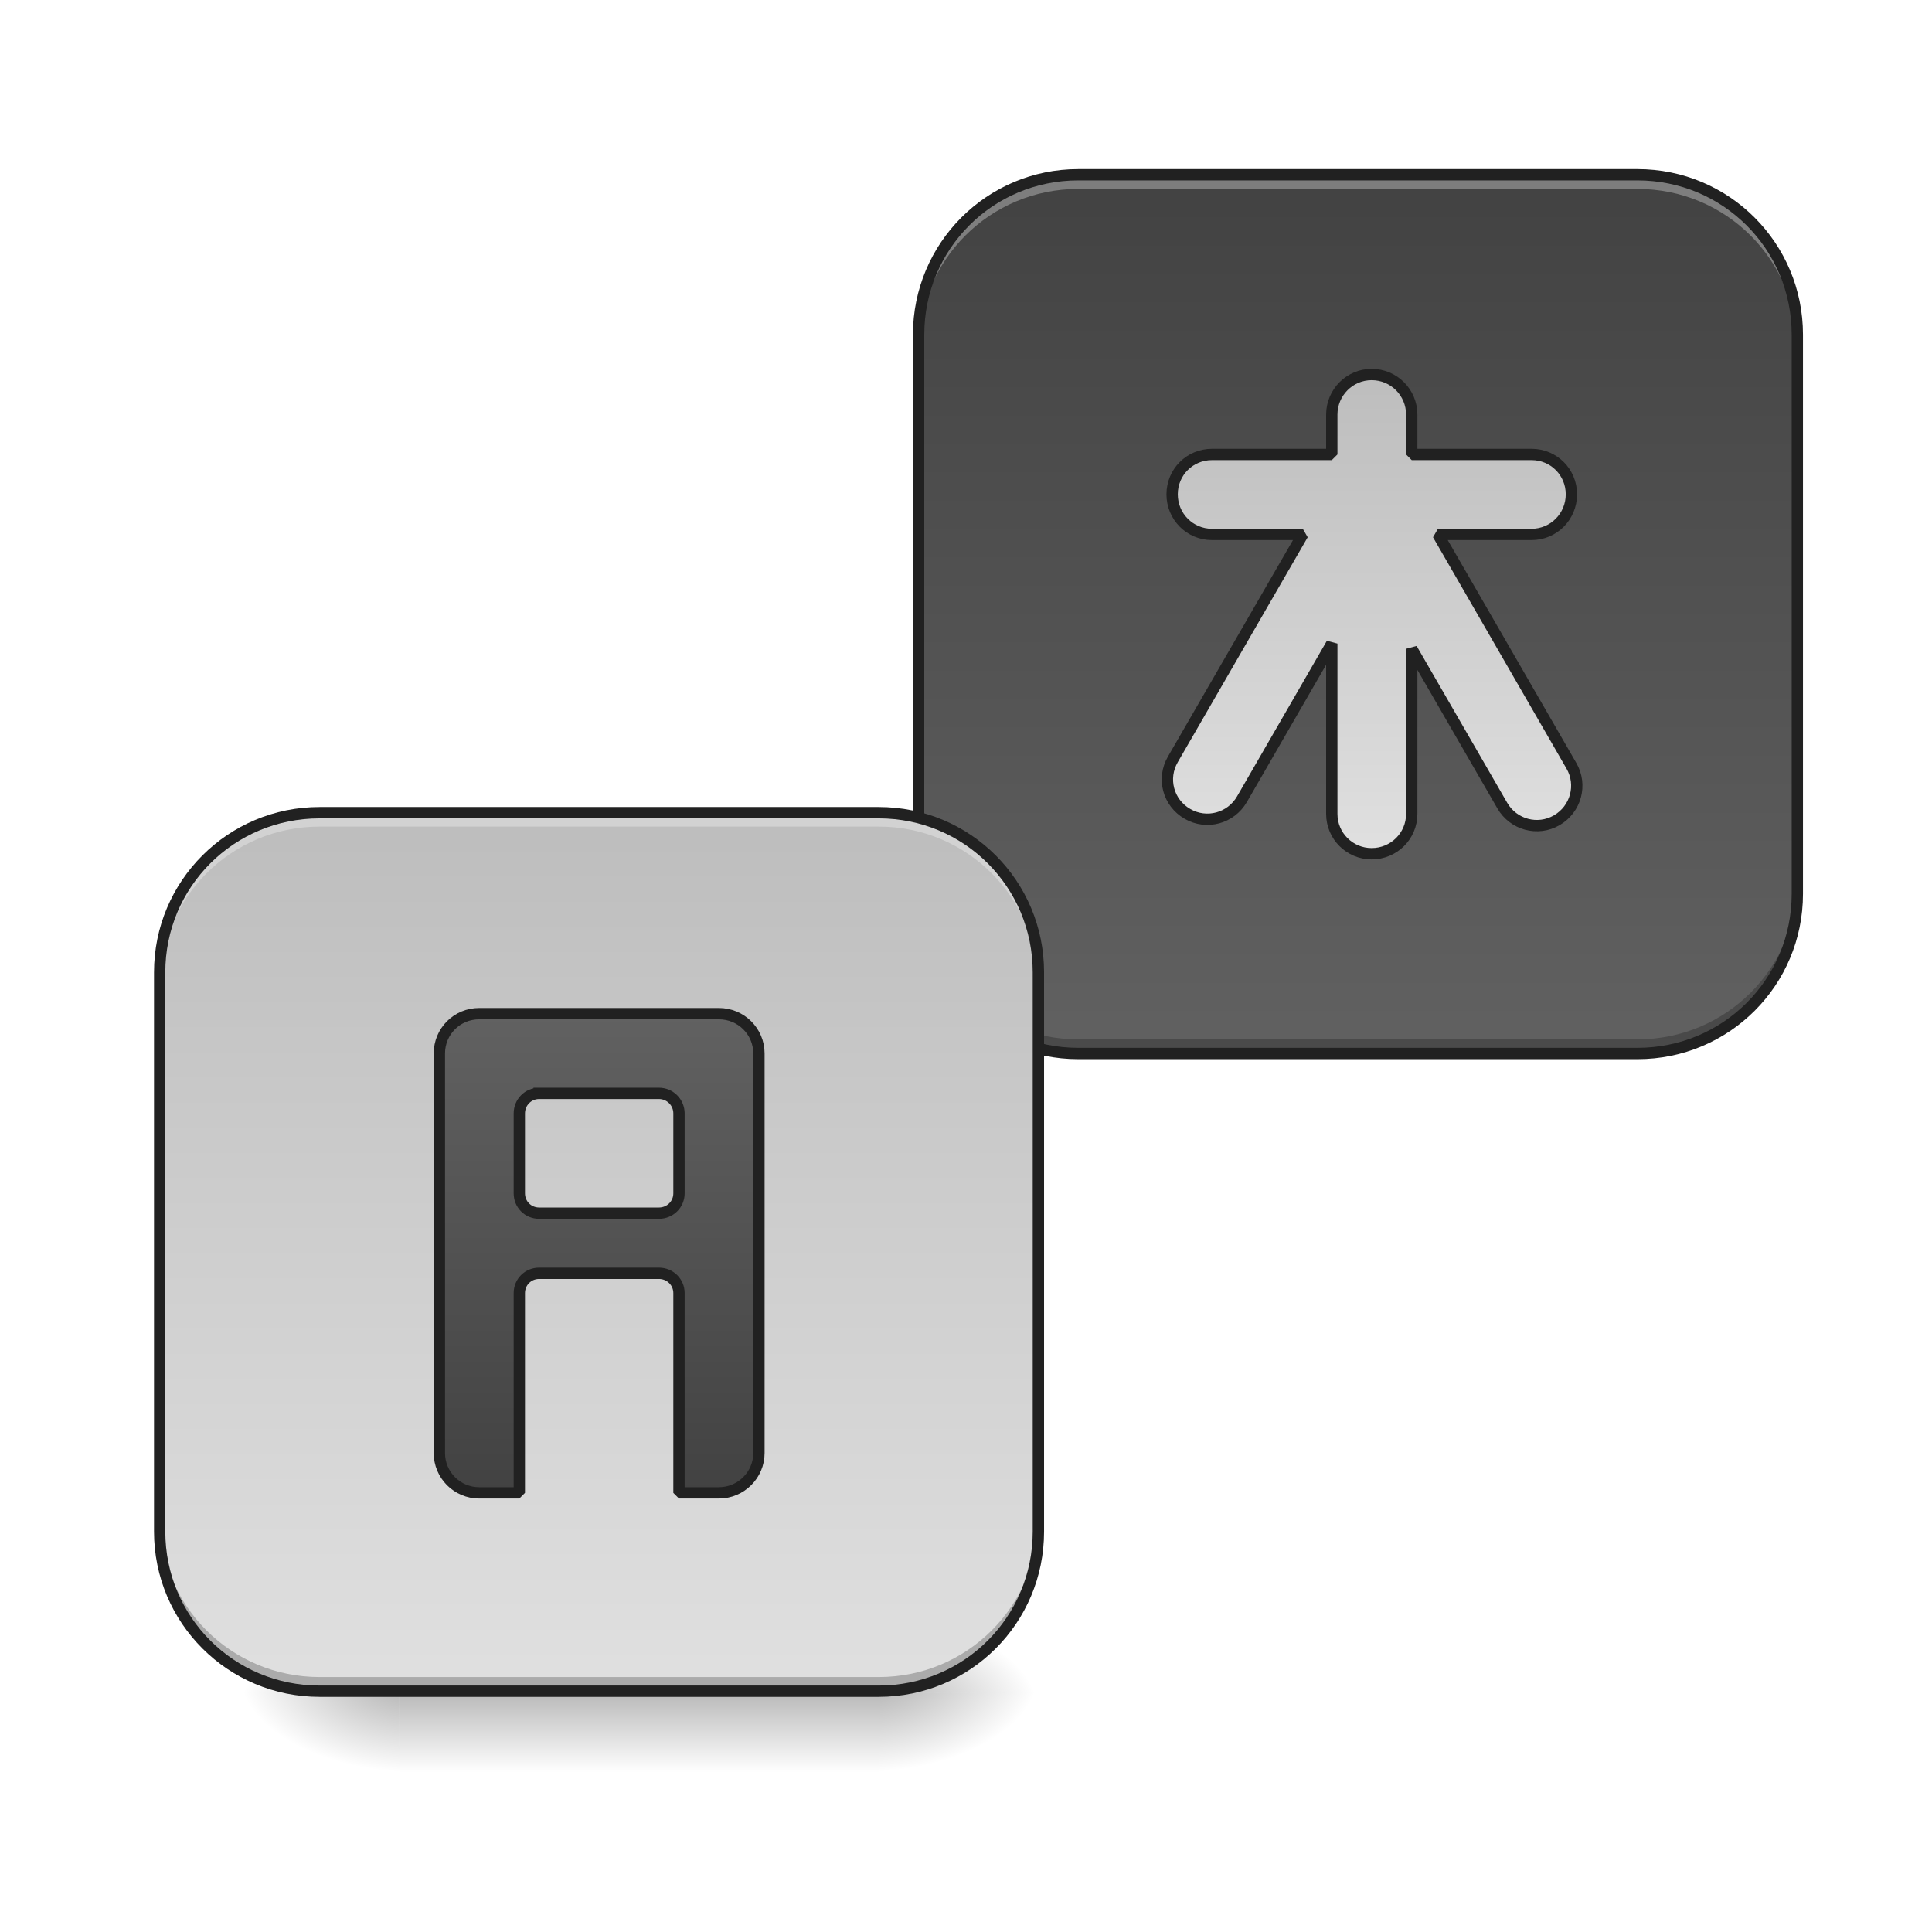
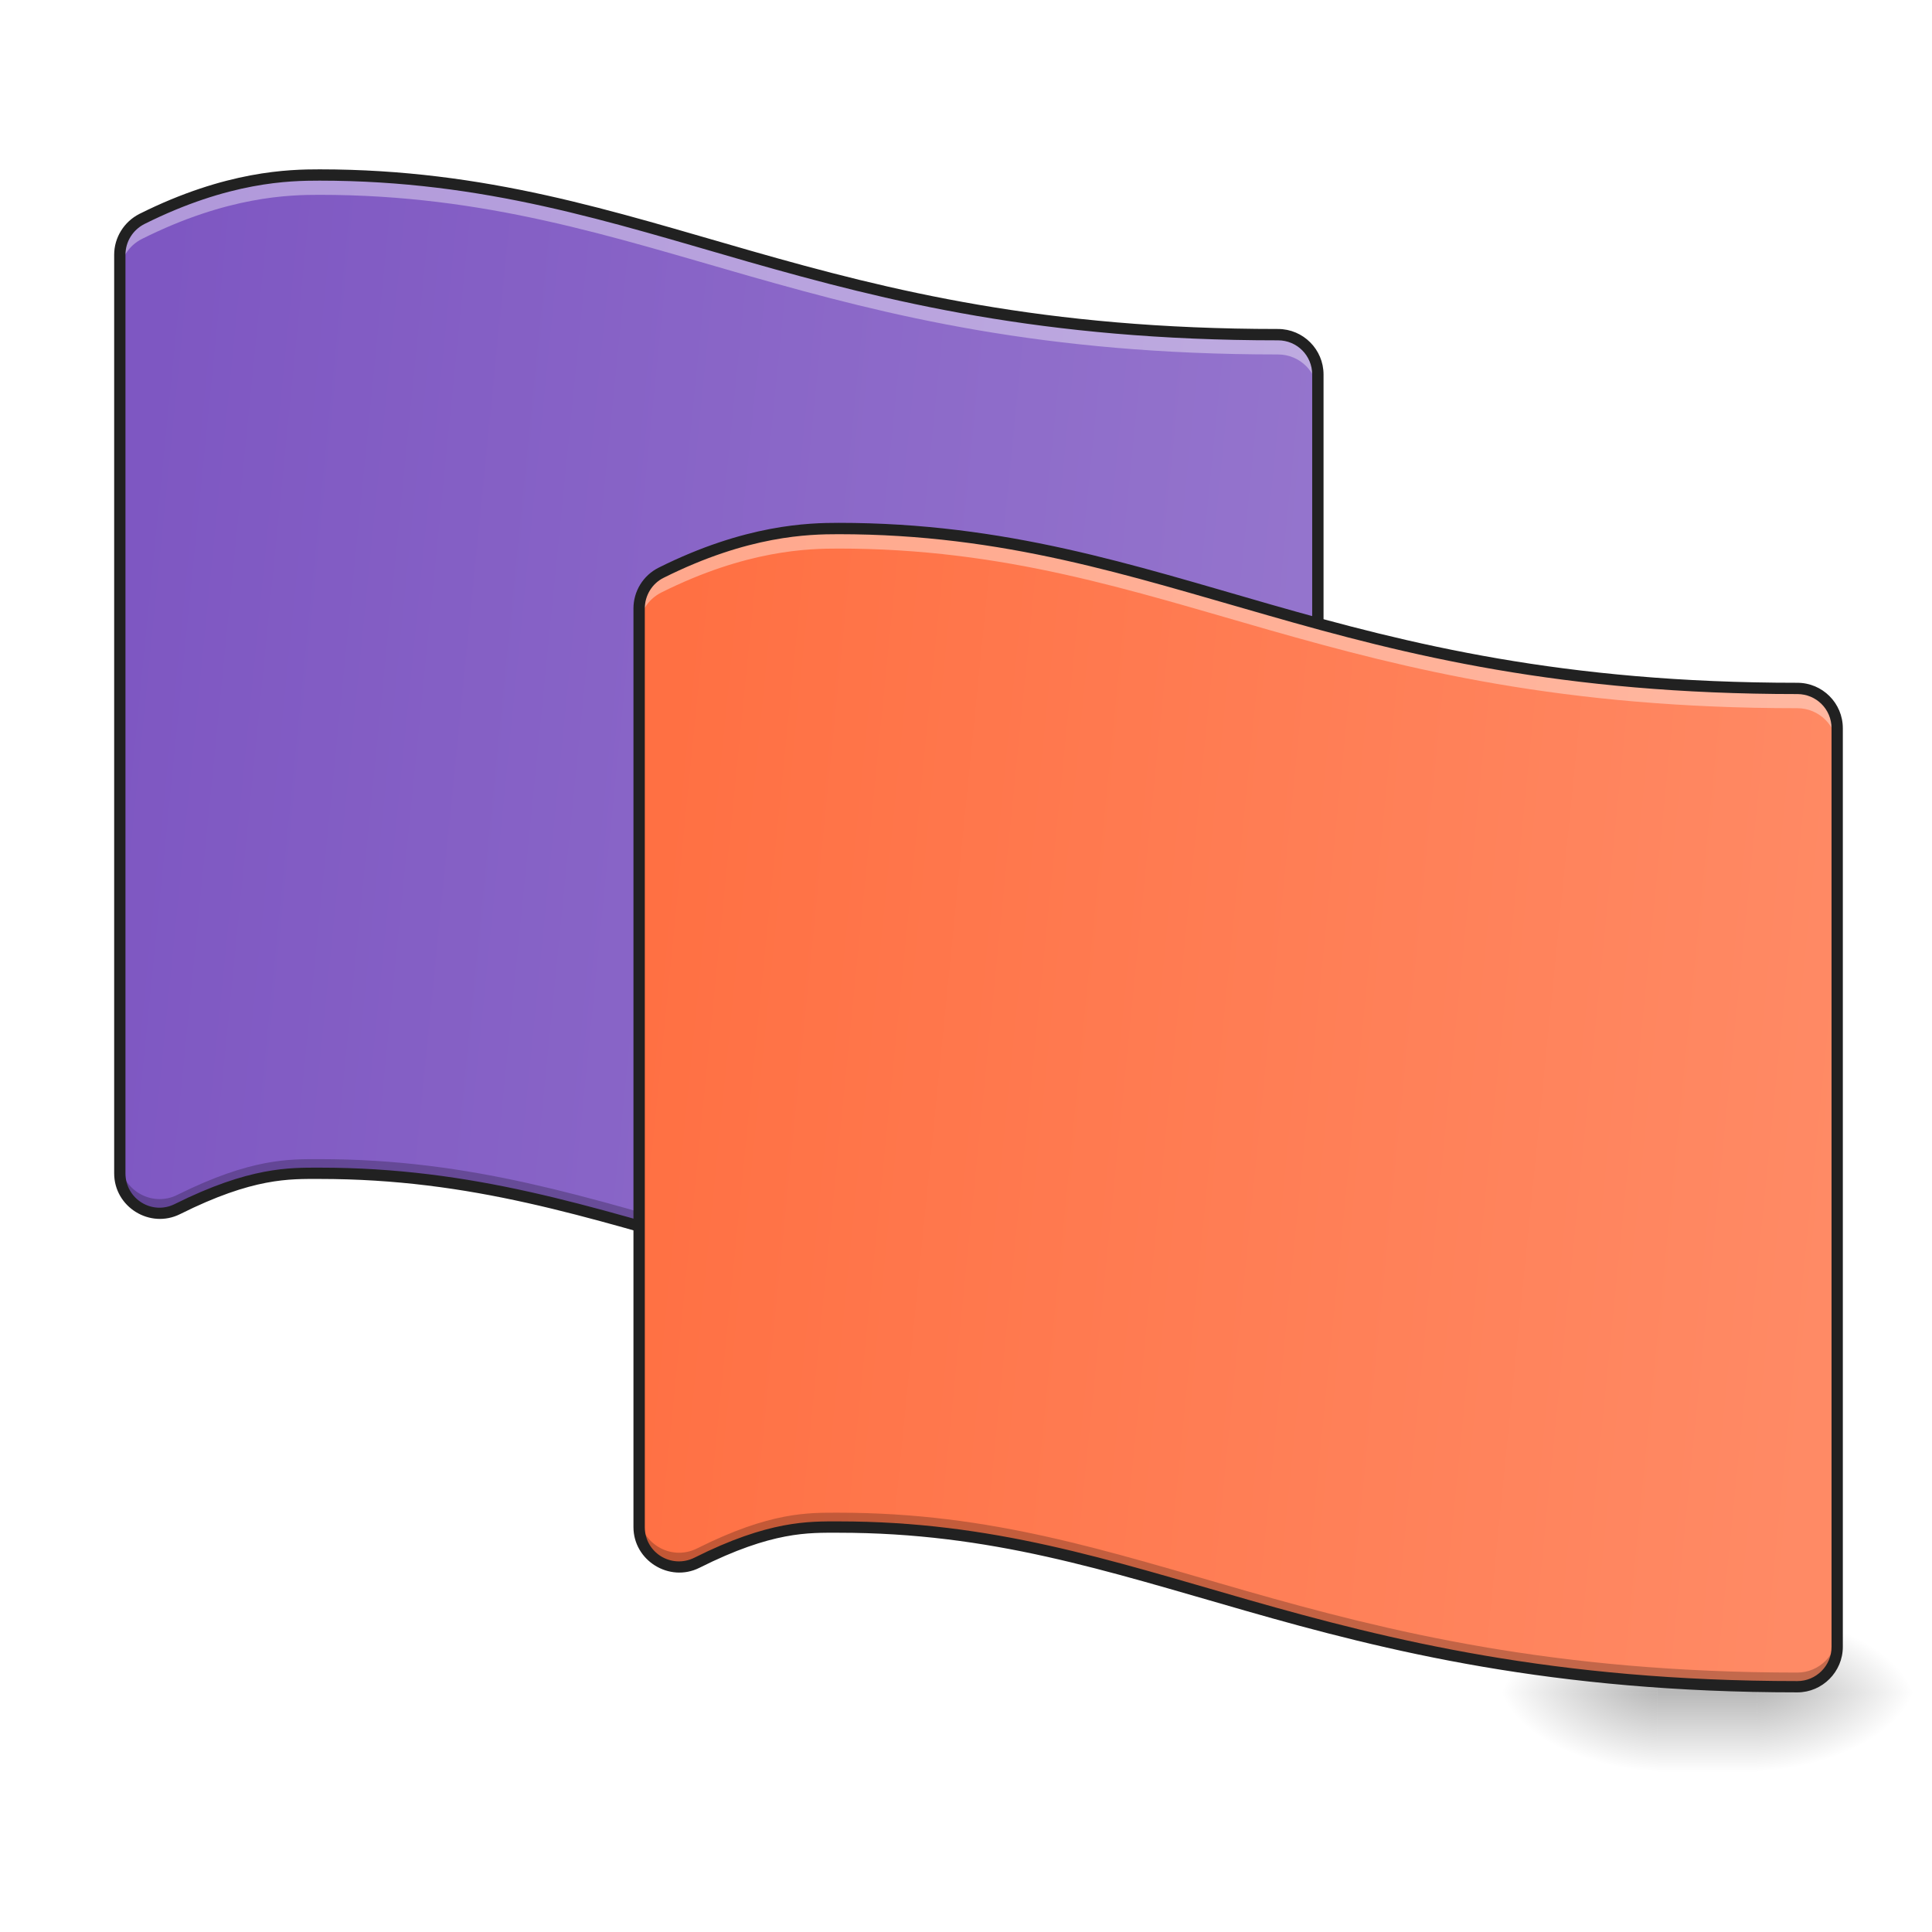
<svg xmlns="http://www.w3.org/2000/svg" width="32pt" height="32pt" viewBox="0 0 32 32" version="1.1">
  <defs>
-     <linearGradient id="linear0" gradientUnits="userSpaceOnUse" x1="254" y1="233.5" x2="254" y2="254.667" gradientTransform="matrix(0.062506,0,0,0.062506,-5.292177,13.43878)">
+     <linearGradient id="linear0" gradientUnits="userSpaceOnUse" x1="254" y1="233.5" x2="254" y2="254.667" gradientTransform="matrix(0.062506,0,0,0.062506,3.307605,13.43878)">
      <stop offset="0" style="stop-color:rgb(0%,0%,0%);stop-opacity:0.275;" />
      <stop offset="1" style="stop-color:rgb(0%,0%,0%);stop-opacity:0;" />
    </linearGradient>
-     <radialGradient id="radial0" gradientUnits="userSpaceOnUse" cx="450.909" cy="189.579" fx="450.909" fy="189.579" r="21.167" gradientTransform="matrix(0.00000017417,-0.0781325,-0.140638,-0.000000101539,40.88478,63.59533)">
+     <radialGradient id="radial0" gradientUnits="userSpaceOnUse" cx="450.909" cy="189.579" fx="450.909" fy="189.579" r="21.167" gradientTransform="matrix(0.00000017417,-0.0781325,-0.140638,-0.000000101539,55.43826,63.59533)">
      <stop offset="0" style="stop-color:rgb(0%,0%,0%);stop-opacity:0.314;" />
      <stop offset="0.222" style="stop-color:rgb(0%,0%,0%);stop-opacity:0.275;" />
      <stop offset="1" style="stop-color:rgb(0%,0%,0%);stop-opacity:0;" />
    </radialGradient>
-     <radialGradient id="radial1" gradientUnits="userSpaceOnUse" cx="450.909" cy="189.579" fx="450.909" fy="189.579" r="21.167" gradientTransform="matrix(-0.00000017417,0.0781325,0.140638,0.000000101539,-19.7161,-7.527479)">
+     <radialGradient id="radial1" gradientUnits="userSpaceOnUse" cx="450.909" cy="189.579" fx="450.909" fy="189.579" r="21.167" gradientTransform="matrix(-0.00000017417,0.0781325,0.140638,0.000000101539,1.121834,-7.527479)">
      <stop offset="0" style="stop-color:rgb(0%,0%,0%);stop-opacity:0.314;" />
      <stop offset="0.222" style="stop-color:rgb(0%,0%,0%);stop-opacity:0.275;" />
      <stop offset="1" style="stop-color:rgb(0%,0%,0%);stop-opacity:0;" />
    </radialGradient>
-     <radialGradient id="radial2" gradientUnits="userSpaceOnUse" cx="450.909" cy="189.579" fx="450.909" fy="189.579" r="21.167" gradientTransform="matrix(-0.00000017417,-0.0781325,0.140638,-0.000000101539,-19.7161,63.59533)">
+     <radialGradient id="radial2" gradientUnits="userSpaceOnUse" cx="450.909" cy="189.579" fx="450.909" fy="189.579" r="21.167" gradientTransform="matrix(-0.00000017417,-0.0781325,0.140638,-0.000000101539,1.121834,63.59533)">
      <stop offset="0" style="stop-color:rgb(0%,0%,0%);stop-opacity:0.314;" />
      <stop offset="0.222" style="stop-color:rgb(0%,0%,0%);stop-opacity:0.275;" />
      <stop offset="1" style="stop-color:rgb(0%,0%,0%);stop-opacity:0;" />
    </radialGradient>
-     <radialGradient id="radial3" gradientUnits="userSpaceOnUse" cx="450.909" cy="189.579" fx="450.909" fy="189.579" r="21.167" gradientTransform="matrix(0.00000017417,0.0781325,-0.140638,0.000000101539,40.88478,-7.527479)">
+     <radialGradient id="radial3" gradientUnits="userSpaceOnUse" cx="450.909" cy="189.579" fx="450.909" fy="189.579" r="21.167" gradientTransform="matrix(0.00000017417,0.0781325,-0.140638,0.000000101539,55.43825,-7.527479)">
      <stop offset="0" style="stop-color:rgb(0%,0%,0%);stop-opacity:0.314;" />
      <stop offset="0.222" style="stop-color:rgb(0%,0%,0%);stop-opacity:0.275;" />
      <stop offset="1" style="stop-color:rgb(0%,0%,0%);stop-opacity:0;" />
    </radialGradient>
-     <linearGradient id="linear1" gradientUnits="userSpaceOnUse" x1="179.917" y1="-168.667" x2="179.917" y2="64.167" gradientTransform="matrix(0.062506,0,0,0.062506,11.24587,13.43878)">
-       <stop offset="0" style="stop-color:rgb(25.882%,25.882%,25.882%);stop-opacity:1;" />
-       <stop offset="1" style="stop-color:rgb(38.039%,38.039%,38.039%);stop-opacity:1;" />
+     <linearGradient id="linear1" gradientUnits="userSpaceOnUse" x1="31.75" y1="-31.083" x2="349.25" y2="0.667" gradientTransform="matrix(0.062506,0,0,0.062506,0,13.43878)">
+       <stop offset="0" style="stop-color:rgb(49.412%,34.118%,76.078%);stop-opacity:1;" />
+       <stop offset="1" style="stop-color:rgb(58.431%,45.882%,80.392%);stop-opacity:1;" />
    </linearGradient>
-     <linearGradient id="linear2" gradientUnits="userSpaceOnUse" x1="179.917" y1="-168.667" x2="179.917" y2="64.167" gradientTransform="matrix(0.062506,0,0,0.062506,-1.323045,24.02313)">
-       <stop offset="0" style="stop-color:rgb(74.118%,74.118%,74.118%);stop-opacity:1;" />
-       <stop offset="1" style="stop-color:rgb(87.843%,87.843%,87.843%);stop-opacity:1;" />
-     </linearGradient>
-     <linearGradient id="linear3" gradientUnits="userSpaceOnUse" x1="1360" y1="295.118" x2="1360" y2="775.118" gradientTransform="matrix(0.264583,0,0,0.264583,3.65456,-193.8331)">
-       <stop offset="0" style="stop-color:rgb(74.118%,74.118%,74.118%);stop-opacity:1;" />
-       <stop offset="1" style="stop-color:rgb(87.843%,87.843%,87.843%);stop-opacity:1;" />
-     </linearGradient>
-     <linearGradient id="linear4" gradientUnits="userSpaceOnUse" x1="148.167" y1="207.042" x2="148.167" y2="80.042" gradientTransform="matrix(1,0,0,1,10.58333,-26.45833)">
-       <stop offset="0" style="stop-color:rgb(25.882%,25.882%,25.882%);stop-opacity:1;" />
-       <stop offset="1" style="stop-color:rgb(38.039%,38.039%,38.039%);stop-opacity:1;" />
+     <linearGradient id="linear2" gradientUnits="userSpaceOnUse" x1="31.75" y1="-31.083" x2="349.25" y2="0.667" gradientTransform="matrix(0.062506,0,0,0.062506,8.600265,19.29672)">
+       <stop offset="0" style="stop-color:rgb(100%,43.922%,26.275%);stop-opacity:1;" />
+       <stop offset="1" style="stop-color:rgb(100%,54.118%,39.608%);stop-opacity:1;" />
    </linearGradient>
  </defs>
  <g id="surface1">
-     <path style=" stroke:none;fill-rule:nonzero;fill:url(#linear0);" d="M 6.613 28.035 L 14.555 28.035 L 14.555 29.355 L 6.613 29.355 Z M 6.613 28.035 " />
-     <path style=" stroke:none;fill-rule:nonzero;fill:url(#radial0);" d="M 14.555 28.035 L 17.199 28.035 L 17.199 26.711 L 14.555 26.711 Z M 14.555 28.035 " />
-     <path style=" stroke:none;fill-rule:nonzero;fill:url(#radial1);" d="M 6.613 28.035 L 3.969 28.035 L 3.969 29.355 L 6.613 29.355 Z M 6.613 28.035 " />
-     <path style=" stroke:none;fill-rule:nonzero;fill:url(#radial2);" d="M 6.613 28.035 L 3.969 28.035 L 3.969 26.711 L 6.613 26.711 Z M 6.613 28.035 " />
-     <path style=" stroke:none;fill-rule:nonzero;fill:url(#radial3);" d="M 14.555 28.035 L 17.199 28.035 L 17.199 29.355 L 14.555 29.355 Z M 14.555 28.035 " />
-     <path style=" stroke:none;fill-rule:nonzero;fill:url(#linear1);" d="M 17.859 2.895 L 27.121 2.895 C 28.582 2.895 29.77 4.082 29.77 5.543 L 29.77 14.805 C 29.77 16.266 28.582 17.449 27.121 17.449 L 17.859 17.449 C 16.398 17.449 15.215 16.266 15.215 14.805 L 15.215 5.543 C 15.215 4.082 16.398 2.895 17.859 2.895 Z M 17.859 2.895 " />
-     <path style=" stroke:none;fill-rule:nonzero;fill:rgb(100%,100%,100%);fill-opacity:0.314;" d="M 17.859 2.895 C 16.395 2.895 15.215 4.078 15.215 5.543 L 15.215 5.777 C 15.215 4.309 16.395 3.129 17.859 3.129 L 27.121 3.129 C 28.59 3.129 29.77 4.309 29.77 5.777 L 29.77 5.543 C 29.77 4.078 28.59 2.895 27.121 2.895 Z M 17.859 2.895 " />
-     <path style=" stroke:none;fill-rule:nonzero;fill:rgb(0%,0%,0%);fill-opacity:0.235;" d="M 15.215 14.57 L 15.215 14.805 C 15.215 16.27 16.395 17.449 17.859 17.449 L 27.121 17.449 C 28.59 17.449 29.77 16.27 29.77 14.805 L 29.77 14.57 C 29.77 16.035 28.59 17.215 27.121 17.215 L 17.859 17.215 C 16.395 17.215 15.215 16.035 15.215 14.57 Z M 15.215 14.57 " />
-     <path style=" stroke:none;fill-rule:nonzero;fill:rgb(12.941%,12.941%,12.941%);fill-opacity:1;" d="M 17.859 2.801 C 16.344 2.801 15.121 4.027 15.121 5.543 L 15.121 14.805 C 15.121 16.32 16.344 17.543 17.859 17.543 L 27.121 17.543 C 28.641 17.543 29.863 16.32 29.863 14.805 L 29.863 5.543 C 29.863 4.027 28.641 2.801 27.121 2.801 Z M 17.859 2.988 L 27.121 2.988 C 28.539 2.988 29.676 4.125 29.676 5.543 L 29.676 14.805 C 29.676 16.219 28.539 17.355 27.121 17.355 L 17.859 17.355 C 16.445 17.355 15.309 16.219 15.309 14.805 L 15.309 5.543 C 15.309 4.125 16.445 2.988 17.859 2.988 Z M 17.859 2.988 " />
-     <path style=" stroke:none;fill-rule:nonzero;fill:url(#linear2);" d="M 5.293 13.48 L 14.555 13.48 C 16.016 13.48 17.199 14.664 17.199 16.125 L 17.199 25.387 C 17.199 26.848 16.016 28.035 14.555 28.035 L 5.293 28.035 C 3.832 28.035 2.645 26.848 2.645 25.387 L 2.645 16.125 C 2.645 14.664 3.832 13.48 5.293 13.48 Z M 5.293 13.48 " />
-     <path style=" stroke:none;fill-rule:nonzero;fill:rgb(100%,100%,100%);fill-opacity:0.314;" d="M 5.293 13.461 C 3.828 13.461 2.645 14.641 2.645 16.105 L 2.645 16.34 C 2.645 14.875 3.828 13.691 5.293 13.691 L 14.555 13.691 C 16.02 13.691 17.199 14.875 17.199 16.34 L 17.199 16.105 C 17.199 14.641 16.02 13.461 14.555 13.461 Z M 5.293 13.461 " />
-     <path style=" stroke:none;fill-rule:nonzero;fill:rgb(0%,0%,0%);fill-opacity:0.235;" d="M 2.645 25.133 L 2.645 25.367 C 2.645 26.832 3.828 28.012 5.293 28.012 L 14.555 28.012 C 16.02 28.012 17.199 26.832 17.199 25.367 L 17.199 25.133 C 17.199 26.598 16.02 27.777 14.555 27.777 L 5.293 27.777 C 3.828 27.777 2.645 26.598 2.645 25.133 Z M 2.645 25.133 " />
-     <path style=" stroke:none;fill-rule:nonzero;fill:rgb(12.941%,12.941%,12.941%);fill-opacity:1;" d="M 5.293 13.367 C 3.777 13.367 2.551 14.59 2.551 16.105 L 2.551 25.367 C 2.551 26.883 3.777 28.105 5.293 28.105 L 14.555 28.105 C 16.07 28.105 17.293 26.883 17.293 25.367 L 17.293 16.105 C 17.293 14.59 16.07 13.367 14.555 13.367 Z M 5.293 13.555 L 14.555 13.555 C 15.969 13.555 17.105 14.691 17.105 16.105 L 17.105 25.367 C 17.105 26.781 15.969 27.918 14.555 27.918 L 5.293 27.918 C 3.875 27.918 2.738 26.781 2.738 25.367 L 2.738 16.105 C 2.738 14.691 3.875 13.555 5.293 13.555 Z M 5.293 13.555 " />
-     <path style="fill-rule:nonzero;fill:url(#linear3);stroke-width:3;stroke-linecap:square;stroke-linejoin:bevel;stroke:rgb(12.941%,12.941%,12.941%);stroke-opacity:1;stroke-miterlimit:4;" d="M 363.465 -115.759 C 357.653 -115.759 352.904 -111.01 352.904 -105.135 L 352.904 -94.574 L 321.157 -94.574 C 315.282 -94.574 310.595 -89.887 310.595 -84.013 C 310.595 -78.138 315.282 -73.389 321.157 -73.389 L 345.217 -73.389 L 310.783 -13.769 C 307.846 -8.707 309.533 -2.27 314.657 0.667 C 319.719 3.604 326.156 1.854 329.094 -3.208 L 352.904 -44.454 L 352.904 0.667 C 352.904 6.541 357.653 11.228 363.465 11.228 C 369.34 11.228 374.089 6.541 374.089 0.667 L 374.089 -43.079 L 398.087 -1.52 C 401.024 3.542 407.461 5.291 412.523 2.354 C 417.585 -0.583 419.335 -7.02 416.398 -12.082 L 381.026 -73.389 L 405.836 -73.389 C 411.711 -73.389 416.398 -78.138 416.398 -84.013 C 416.398 -89.887 411.711 -94.574 405.836 -94.574 L 374.089 -94.574 L 374.089 -105.135 C 374.089 -111.01 369.34 -115.759 363.465 -115.759 Z M 363.465 -115.759 " transform="matrix(0.062506,0,0,0.062506,0,13.43878)" />
-     <path style="fill-rule:nonzero;fill:url(#linear4);stroke-width:3;stroke-linecap:square;stroke-linejoin:bevel;stroke:rgb(12.941%,12.941%,12.941%);stroke-opacity:1;stroke-miterlimit:4;" d="M 126.988 53.599 C 121.113 53.599 116.426 58.286 116.426 64.161 L 116.426 170.026 C 116.426 175.838 121.113 180.587 126.988 180.587 L 137.612 180.587 L 137.612 127.655 C 137.612 124.718 139.924 122.405 142.861 122.405 L 174.608 122.405 C 177.546 122.405 179.92 124.718 179.92 127.655 L 179.92 180.587 L 190.482 180.587 C 196.356 180.587 201.106 175.838 201.106 170.026 L 201.106 64.161 C 201.106 58.286 196.356 53.599 190.482 53.599 Z M 142.861 74.722 L 174.608 74.722 C 177.546 74.722 179.92 77.097 179.92 80.034 L 179.92 101.22 C 179.92 104.157 177.546 106.469 174.608 106.469 L 142.861 106.469 C 139.924 106.469 137.612 104.157 137.612 101.22 L 137.612 80.034 C 137.612 77.097 139.924 74.722 142.861 74.722 Z M 142.861 74.722 " transform="matrix(0.062506,0,0,0.062506,0,13.43878)" />
+     <path style=" stroke:none;fill-rule:nonzero;fill:url(#linear0);" d="M 27.453 27.938 L 29.105 27.938 L 29.105 29.406 L 27.453 29.406 Z M 27.453 27.938 " />
+     <path style=" stroke:none;fill-rule:nonzero;fill:url(#radial0);" d="M 29.105 28.035 L 31.754 28.035 L 31.754 26.711 L 29.105 26.711 Z M 29.105 28.035 " />
+     <path style=" stroke:none;fill-rule:nonzero;fill:url(#radial1);" d="M 27.453 28.035 L 24.809 28.035 L 24.809 29.355 L 27.453 29.355 Z M 27.453 28.035 " />
+     <path style=" stroke:none;fill-rule:nonzero;fill:url(#radial2);" d="M 27.453 28.035 L 24.809 28.035 L 24.809 26.711 L 27.453 26.711 Z M 27.453 28.035 " />
+     <path style=" stroke:none;fill-rule:nonzero;fill:url(#radial3);" d="M 29.105 28.035 L 31.754 28.035 L 31.754 29.355 L 29.105 29.355 Z M 29.105 28.035 " />
+     <path style=" stroke:none;fill-rule:evenodd;fill:url(#linear1);" d="M 5.293 2.898 C 4.797 2.898 3.773 2.918 2.352 3.629 C 2.125 3.738 1.984 3.969 1.984 4.219 L 1.984 19.434 C 1.984 19.926 2.504 20.246 2.941 20.023 C 4.168 19.414 4.797 19.434 5.293 19.434 C 7.828 19.434 9.727 20.066 12.055 20.73 C 14.387 21.398 17.125 22.078 21.168 22.078 C 21.535 22.078 21.828 21.785 21.828 21.418 L 21.828 6.203 C 21.828 5.84 21.535 5.543 21.168 5.543 C 17.273 5.543 14.719 4.902 12.418 4.246 C 10.121 3.59 8.047 2.898 5.293 2.898 Z M 5.293 2.898 " />
+     <path style=" stroke:none;fill-rule:evenodd;fill:rgb(100%,100%,100%);fill-opacity:0.392;" d="M 5.293 2.898 C 4.797 2.898 3.773 2.918 2.352 3.629 C 2.125 3.738 1.984 3.969 1.984 4.219 L 1.984 4.551 C 1.984 4.301 2.125 4.07 2.352 3.957 C 3.773 3.246 4.797 3.227 5.293 3.227 C 8.047 3.227 10.121 3.918 12.418 4.574 C 14.719 5.23 17.273 5.871 21.168 5.871 C 21.535 5.871 21.828 6.168 21.828 6.535 L 21.828 6.203 C 21.828 5.84 21.535 5.543 21.168 5.543 C 17.273 5.543 14.719 4.902 12.418 4.246 C 10.121 3.59 8.047 2.898 5.293 2.898 Z M 5.293 2.898 " />
+     <path style=" stroke:none;fill-rule:evenodd;fill:rgb(0%,0%,0%);fill-opacity:0.235;" d="M 5.293 19.199 C 4.797 19.199 4.168 19.18 2.941 19.789 C 2.504 20.012 1.984 19.691 1.984 19.199 L 1.984 19.434 C 1.984 19.926 2.504 20.246 2.941 20.023 C 4.168 19.414 4.797 19.434 5.293 19.434 C 7.828 19.434 9.727 20.066 12.055 20.73 C 14.387 21.398 17.125 22.078 21.168 22.078 C 21.535 22.078 21.828 21.785 21.828 21.418 L 21.828 21.184 C 21.828 21.547 21.535 21.844 21.168 21.844 C 17.125 21.844 14.387 21.164 12.055 20.496 C 9.727 19.832 7.828 19.199 5.293 19.199 Z M 5.293 19.199 " />
+     <path style=" stroke:none;fill-rule:evenodd;fill:rgb(12.941%,12.941%,12.941%);fill-opacity:1;" d="M 5.293 2.805 C 4.793 2.805 3.746 2.824 2.309 3.543 C 2.055 3.672 1.891 3.934 1.891 4.219 L 1.891 19.434 C 1.891 19.992 2.484 20.359 2.984 20.109 C 4.195 19.504 4.793 19.527 5.293 19.527 C 7.812 19.527 9.699 20.156 12.031 20.82 C 14.363 21.488 17.117 22.172 21.168 22.172 C 21.586 22.172 21.922 21.836 21.922 21.418 L 21.922 6.203 C 21.922 5.789 21.586 5.449 21.168 5.449 C 17.285 5.449 14.742 4.812 12.445 4.156 C 10.148 3.5 8.062 2.805 5.293 2.805 Z M 5.293 2.992 C 8.031 2.992 10.094 3.676 12.395 4.336 C 14.695 4.992 17.262 5.637 21.168 5.637 C 21.484 5.637 21.734 5.891 21.734 6.203 L 21.734 21.418 C 21.734 21.734 21.484 21.984 21.168 21.984 C 17.137 21.984 14.41 21.305 12.082 20.641 C 9.754 19.977 7.844 19.34 5.293 19.34 C 4.797 19.34 4.137 19.324 2.898 19.941 C 2.52 20.133 2.078 19.859 2.078 19.434 L 2.078 4.219 C 2.078 4.004 2.199 3.809 2.391 3.711 C 3.797 3.008 4.797 2.992 5.293 2.992 Z M 5.293 2.992 " />
+     <path style=" stroke:none;fill-rule:evenodd;fill:url(#linear2);" d="M 13.891 8.754 C 13.395 8.754 12.371 8.773 10.949 9.484 C 10.727 9.598 10.586 9.828 10.586 10.078 L 10.586 25.293 C 10.586 25.785 11.102 26.102 11.543 25.883 C 12.766 25.27 13.395 25.293 13.891 25.293 C 16.43 25.293 18.324 25.922 20.656 26.59 C 22.988 27.254 25.727 27.938 29.77 27.938 C 30.133 27.938 30.43 27.641 30.43 27.277 L 30.43 12.062 C 30.43 11.695 30.133 11.402 29.77 11.402 C 25.875 11.402 23.32 10.762 21.02 10.102 C 18.719 9.445 16.648 8.754 13.891 8.754 Z M 13.891 8.754 " />
+     <path style=" stroke:none;fill-rule:evenodd;fill:rgb(100%,100%,100%);fill-opacity:0.392;" d="M 13.891 8.754 C 13.395 8.754 12.371 8.773 10.949 9.484 C 10.727 9.598 10.586 9.828 10.586 10.078 L 10.586 10.406 C 10.586 10.156 10.727 9.93 10.949 9.816 C 12.371 9.105 13.395 9.086 13.891 9.086 C 16.648 9.086 18.719 9.777 21.02 10.434 C 23.32 11.09 25.875 11.73 29.77 11.73 C 30.133 11.73 30.43 12.027 30.43 12.391 L 30.43 12.062 C 30.43 11.695 30.133 11.402 29.77 11.402 C 25.875 11.402 23.32 10.762 21.02 10.102 C 18.719 9.445 16.648 8.754 13.891 8.754 Z M 13.891 8.754 " />
+     <path style=" stroke:none;fill-rule:evenodd;fill:rgb(0%,0%,0%);fill-opacity:0.235;" d="M 13.891 25.055 C 13.395 25.055 12.766 25.035 11.543 25.648 C 11.102 25.867 10.586 25.547 10.586 25.059 L 10.586 25.293 C 10.586 25.785 11.102 26.102 11.543 25.883 C 12.766 25.27 13.395 25.293 13.891 25.293 C 16.43 25.293 18.324 25.922 20.656 26.59 C 22.988 27.254 25.727 27.938 29.77 27.938 C 30.133 27.938 30.43 27.641 30.43 27.277 L 30.43 27.043 C 30.43 27.406 30.133 27.703 29.77 27.703 C 25.727 27.703 22.988 27.02 20.656 26.355 C 18.324 25.688 16.43 25.055 13.891 25.055 Z M 13.891 25.055 " />
+     <path style=" stroke:none;fill-rule:evenodd;fill:rgb(12.941%,12.941%,12.941%);fill-opacity:1;" d="M 13.891 8.66 C 13.395 8.66 12.348 8.684 10.91 9.402 C 10.652 9.531 10.492 9.793 10.492 10.078 L 10.492 25.293 C 10.492 25.848 11.086 26.215 11.582 25.969 C 12.797 25.359 13.395 25.387 13.891 25.387 C 16.414 25.387 18.297 26.012 20.633 26.68 C 22.965 27.348 25.715 28.031 29.77 28.031 C 30.184 28.031 30.523 27.691 30.523 27.277 L 30.523 12.062 C 30.523 11.645 30.184 11.309 29.77 11.309 C 25.883 11.309 23.344 10.668 21.047 10.012 C 18.75 9.355 16.664 8.66 13.891 8.66 Z M 13.891 8.848 C 16.633 8.848 18.691 9.535 20.996 10.191 C 23.297 10.852 25.863 11.496 29.77 11.496 C 30.082 11.496 30.336 11.746 30.336 12.062 L 30.336 27.277 C 30.336 27.59 30.082 27.844 29.77 27.844 C 25.738 27.844 23.012 27.164 20.684 26.5 C 18.352 25.832 16.445 25.199 13.891 25.199 C 13.398 25.199 12.738 25.18 11.5 25.801 C 11.121 25.988 10.68 25.719 10.68 25.293 L 10.68 10.078 C 10.68 9.863 10.801 9.664 10.992 9.57 C 12.398 8.867 13.398 8.848 13.891 8.848 Z M 13.891 8.848 " />
  </g>
</svg>
